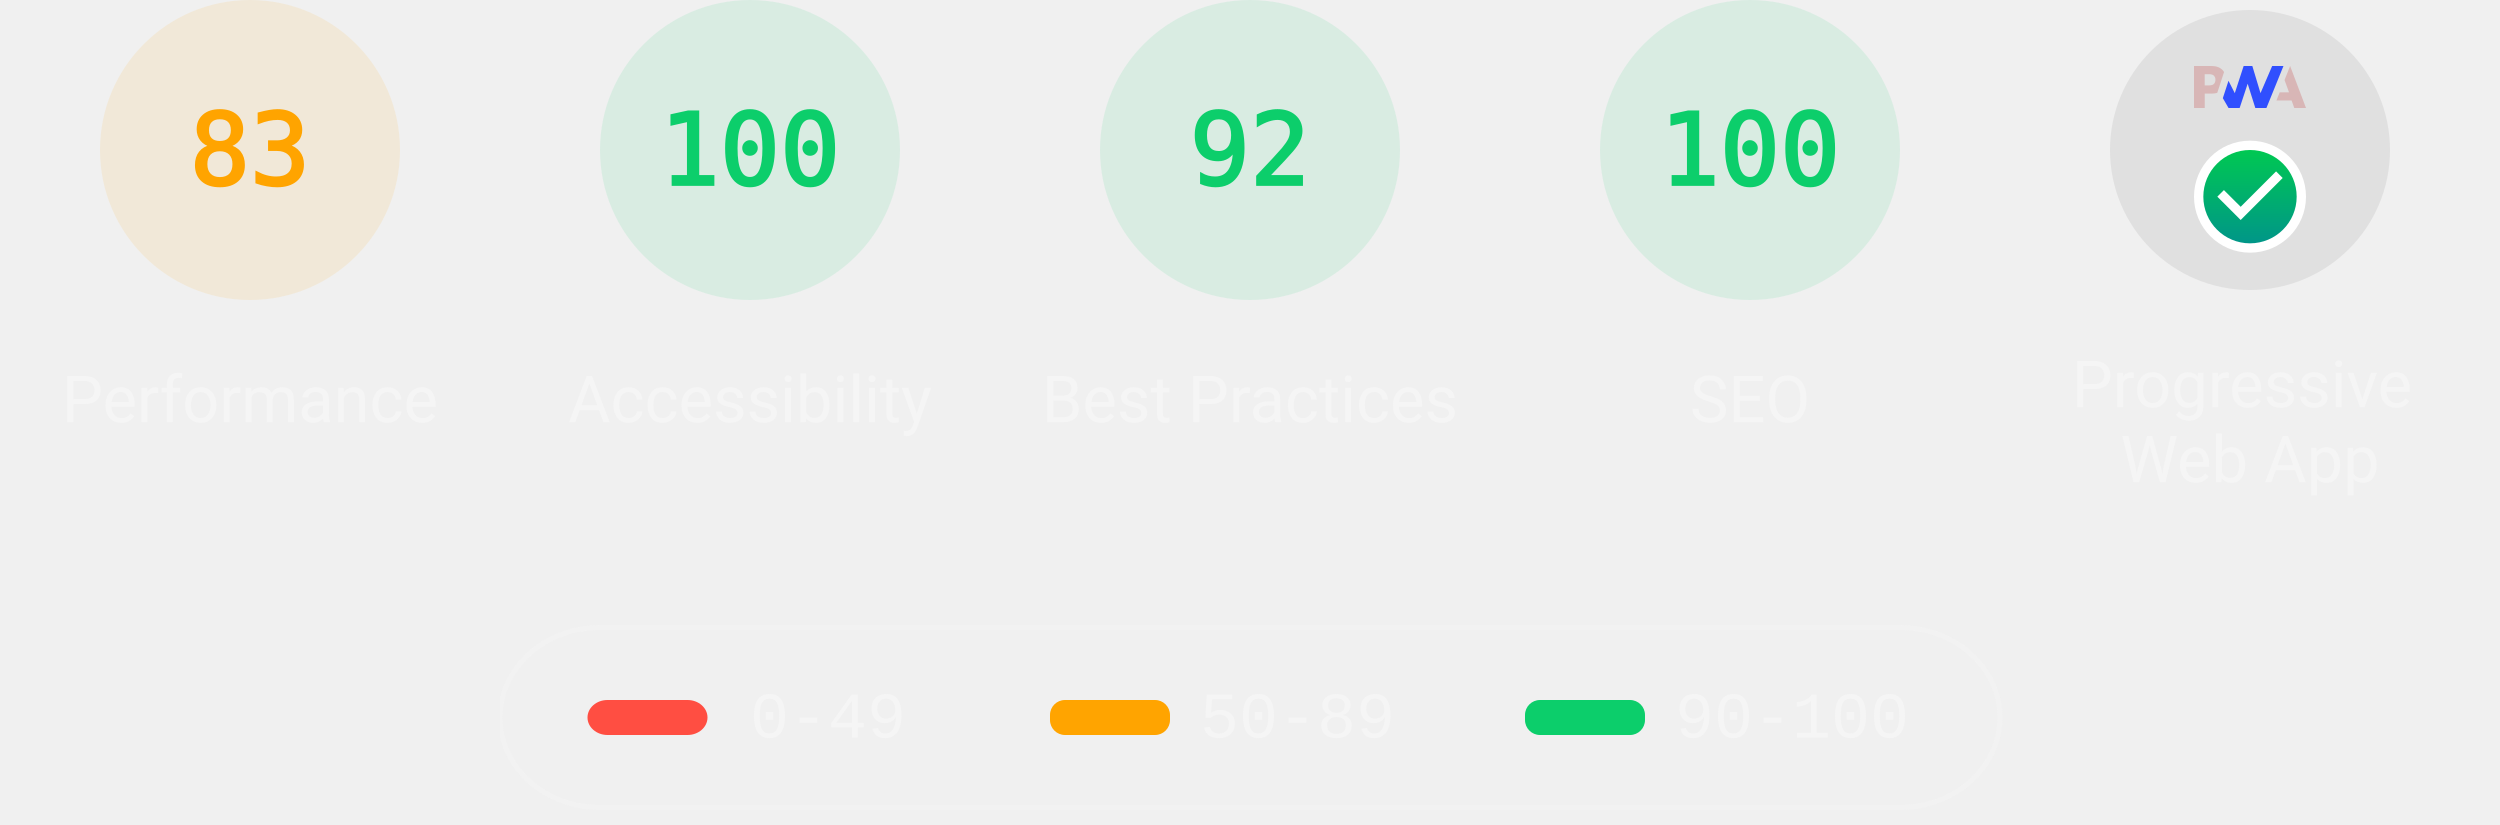
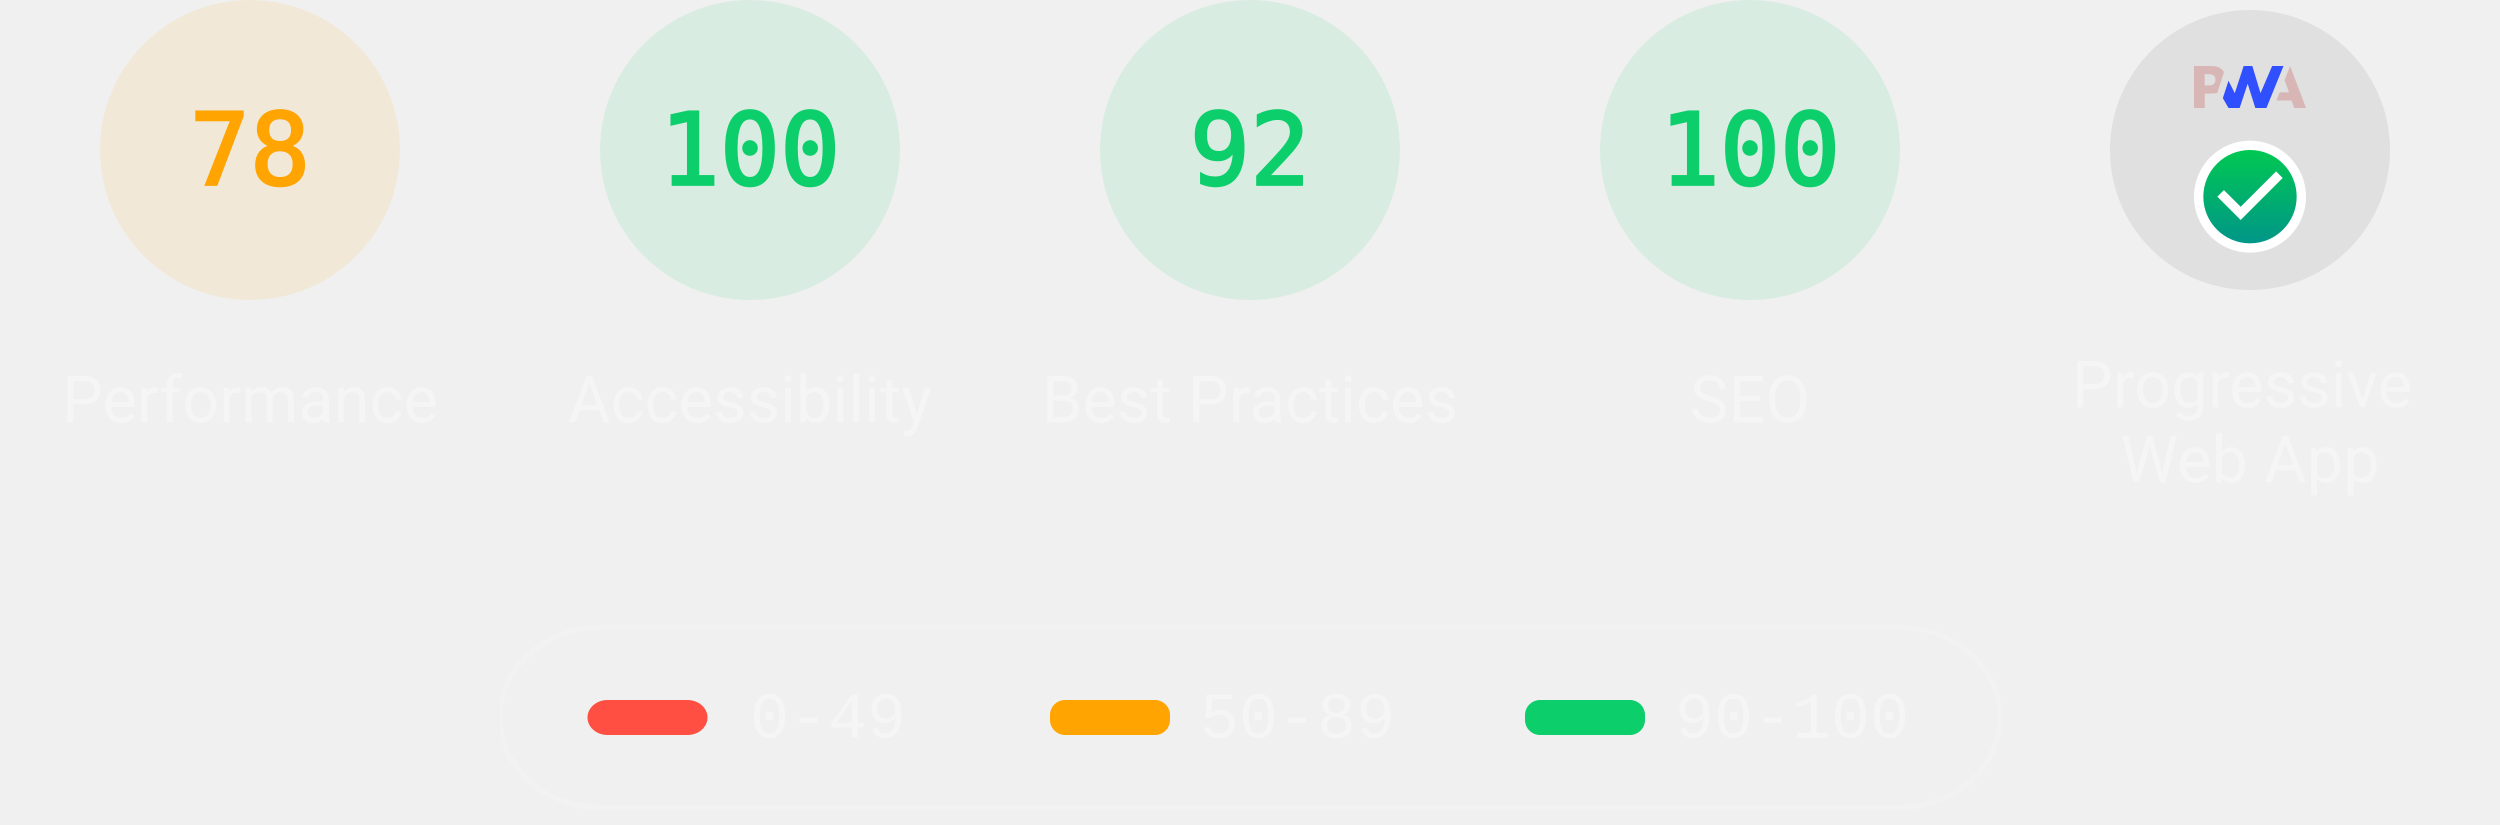
<svg xmlns="http://www.w3.org/2000/svg" class="theme--dark" fill="none" width="1000" height="330">
  <style>
			.gauge-base {
				opacity: 0.1
			}

			.gauge-arc {
				fill: none;
				animation-delay: 250ms;
				stroke-linecap: round;
				transform: rotate(-90deg);
				transform-origin: 100px 60px;
				animation: load-gauge 1s ease forwards
			}

			.guage-text {
				font-size: 40px;
				font-family: monospace;
				text-align: center
			}

			.guage-red {
				color: #ff4e42;
				fill: #ff4e42;
				stroke: #ff4e42
			}
			.guage-orange {
				color: #ffa400;
				fill: #ffa400;
				stroke: #ffa400
			}
			.guage-green {
				color: #0cce6b;
				fill: #0cce6b;
				stroke: #0cce6b
			}
			.theme--agnostic .guage-undefined {
				color: #5c5c5c;
				fill: #5c5c5c;
				stroke: #5c5c5c
			}
			.theme--light .guage-undefined {
				color: #1e1e1e;
				fill: #1e1e1e;
				stroke: #1e1e1e
			}
			.theme--dark .guage-undefined {
				color: #f5f5f5;
				fill: #f5f5f5;
				stroke: #f5f5f5
			}

			.guage-title {
				stroke: none;
				font-size: 26px;
				line-height: 26px;
				font-family: Roboto, Halvetica, Arial, sans-serif
			}
			.metric.guage-title {
				font-family: 'Courier New', Courier, monospace
			}
			.theme--agnostic .guage-title {
				color: #737373;
				fill: #737373
			}
			.theme--light .guage-title {
				color: #212121;
				fill: #212121
			}
			.theme--dark .guage-title {
				color: #f5f5f5;
				fill: #f5f5f5
			}

			@keyframes load-gauge {
				from {
					stroke-dasharray: 0 352.858
				}
			}
			.lh-gauge--pwa__disc {
				fill: #e0e0e0
			}
			.lh-gauge--pwa__logo {
				position: relative;
				fill: #b0b0b0
			}
			.lh-gauge--pwa__invisible {
				display: none
			}
			.lh-gauge--pwa__visible {
				display: inline
			}
			.guage-invisible {
				display: none
			}
			.lh-gauge--pwa__logo--primary-color {
				fill: #304ffe
			}
			.theme--agnostic .lh-gauge--pwa__logo--secondary-color {
				fill: #787878
			}
			.theme--light .lh-gauge--pwa__logo--secondary-color {
				fill: #3d3d3d
			}
			.theme--dark .lh-gauge--pwa__logo--secondary-color {
				fill: #d8b6b6
			}
			.theme--light #svg_2 {
				stroke: #00000022
			}
			.theme--agnostic #svg_2 {
				stroke: #616161
			}
			.theme--light #svg_2 {
				stroke: #00000022
			}
			.theme--dark #svg_2 {
				stroke: #f5f5f566
			}
		</style>
  <svg class="guage-div guage-perf guage-orange" viewBox="0 0 200 200" width="200" height="200" x="0" y="0">
    <circle class="gauge-base" r="56" cx="100" cy="60" stroke-width="8" />
-     <circle class="gauge-arc guage-arc-1" r="56" cx="100" cy="60" stroke-width="8" style="stroke-dasharray: 292.042, 351.858;" />
-     <text class="guage-text" x="100px" y="60px" alignment-baseline="central" dominant-baseline="central" text-anchor="middle">83</text>
+     <circle class="gauge-arc guage-arc-1" r="56" cx="100" cy="60" stroke-width="8" style="stroke-dasharray: 274.449, 351.858;" />
+     <text class="guage-text" x="100px" y="60px" alignment-baseline="central" dominant-baseline="central" text-anchor="middle">78</text>
    <text class="guage-title" x="100px" y="160px" alignment-baseline="central" dominant-baseline="central" text-anchor="middle">Performance</text>
  </svg>,<svg class="guage-div guage-perf guage-green" viewBox="0 0 200 200" width="200" height="200" x="200" y="0">
    <circle class="gauge-base" r="56" cx="100" cy="60" stroke-width="8" />
    <circle class="gauge-arc guage-arc-1" r="56" cx="100" cy="60" stroke-width="8" style="stroke-dasharray: 351.858, 351.858;" />
    <text class="guage-text" x="100px" y="60px" alignment-baseline="central" dominant-baseline="central" text-anchor="middle">100</text>
    <text class="guage-title" x="100px" y="160px" alignment-baseline="central" dominant-baseline="central" text-anchor="middle">Accessibility</text>
  </svg>,<svg class="guage-div guage-perf guage-green" viewBox="0 0 200 200" width="200" height="200" x="400" y="0">
    <circle class="gauge-base" r="56" cx="100" cy="60" stroke-width="8" />
    <circle class="gauge-arc guage-arc-1" r="56" cx="100" cy="60" stroke-width="8" style="stroke-dasharray: 323.709, 351.858;" />
    <text class="guage-text" x="100px" y="60px" alignment-baseline="central" dominant-baseline="central" text-anchor="middle">92</text>
    <text class="guage-title" x="100px" y="160px" alignment-baseline="central" dominant-baseline="central" text-anchor="middle">Best Practices</text>
  </svg>,<svg class="guage-div guage-perf guage-green" viewBox="0 0 200 200" width="200" height="200" x="600" y="0">
    <circle class="gauge-base" r="56" cx="100" cy="60" stroke-width="8" />
    <circle class="gauge-arc guage-arc-1" r="56" cx="100" cy="60" stroke-width="8" style="stroke-dasharray: 351.858, 351.858;" />
    <text class="guage-text" x="100px" y="60px" alignment-baseline="central" dominant-baseline="central" text-anchor="middle">100</text>
    <text class="guage-title" x="100px" y="160px" alignment-baseline="central" dominant-baseline="central" text-anchor="middle">SEO</text>
  </svg>,<svg class="guage-div guage-pwa" viewBox="0 0 200 200" width="200" height="200" x="800" y="0">
    <svg viewBox="0 0 60 60" width="112" height="112" x="44" y="4">
      <defs>
        <linearGradient id="lh-gauge--pwa__check-circle__gradient-0" x1="50%" y1="0%" x2="50%" y2="100%">
          <stop stop-color="#00C852" offset="0%" />
          <stop stop-color="#009688" offset="100%" />
        </linearGradient>
        <linearGradient id="lh-gauge--pwa__installable__shadow-gradient-0" x1="76.056%" x2="24.111%" y1="82.995%" y2="24.735%">
          <stop stop-color="#A5D6A7" offset="0%" />
          <stop stop-color="#80CBC4" offset="100%" />
        </linearGradient>
        <linearGradient id="lh-gauge--pwa__fast-reliable__shadow-gradient-0" x1="76.056%" y1="82.995%" x2="25.678%" y2="26.493%">
          <stop stop-color="#64B5F6" offset="0%" />
          <stop stop-color="#2979FF" offset="100%" />
        </linearGradient>
        <g id="lh-gauge--pwa__fast-reliable-badge-0">
          <circle fill="#FFFFFF" cx="10" cy="10" r="10" />
          <path fill="#304FFE" d="M10 3.58l5.25 2.34v3.5c0 3.23-2.24 6.26-5.25 7-3.01-.74-5.25-3.77-5.25-7v-3.5L10 3.58zm-.47 10.74l2.76-4.83.03-.07c.04-.08 0-.24-.22-.24h-1.64l.47-3.26h-.47l-2.7 4.77c-.02.01.05-.1-.04.05-.09.16-.1.31.18.31h1.63l-.47 3.27h.47z" />
        </g>
        <g id="lh-gauge--pwa__installable-badge-0">
          <circle fill="#FFFFFF" cx="10" cy="10" r="10" />
          <path fill="#009688" d="M10 4.167A5.835 5.835 0 0 0 4.167 10 5.835 5.835 0 0 0 10 15.833 5.835 5.835 0 0 0 15.833 10 5.835 5.835 0 0 0 10 4.167zm2.917 6.416h-2.334v2.334H9.417v-2.334H7.083V9.417h2.334V7.083h1.166v2.334h2.334v1.166z" />
        </g>
      </defs>
      <g stroke="none" fill-rule="nonzero">
        <circle class="lh-gauge--pwa__disc" cx="30" cy="30" r="30" />
        <g class="lh-gauge--pwa__logo">
          <path class="lh-gauge--pwa__logo--secondary-color" d="M35.66 19.39l.7-1.75h2L37.4 15 38.6 12l3.4 9h-2.51l-.58-1.61z" />
          <path class="lh-gauge--pwa__logo--primary-color" d="M33.52 21l3.65-9h-2.42l-2.5 5.82L30.5 12h-1.86l-1.9 5.82-1.35-2.65-1.21 3.72L25.4 21h2.38l1.72-5.2 1.64 5.2z" />
          <path class="lh-gauge--pwa__logo--secondary-color" fill-rule="nonzero" d="M20.3 17.91h1.48c.45 0 .85-.05 1.2-.15l.39-1.18 1.07-3.3a2.64 2.64 0 0 0-.28-.37c-.55-.6-1.36-.91-2.42-.91H18v9h2.3V17.9zm1.96-3.84c.22.22.33.5.33.87 0 .36-.1.65-.29.87-.2.23-.59.35-1.15.35h-.86v-2.41h.87c.52 0 .89.1 1.1.32z" />
        </g>
        <rect class="lh-gauge--pwa__component lh-gauge--pwa__na-line lh-gauge--pwa__invisible" fill="#FFFFFF" x="20" y="32" width="20" height="4" rx="2" />
        <g class="lh-gauge--pwa__component lh-gauge--pwa__fast-reliable-badge lh-gauge--pwa__invisible" transform="translate(20, 29)">
          <path fill="url(#lh-gauge--pwa__fast-reliable__shadow-gradient-0)" d="M33.63 19.49A30 30 0 0 1 16.2 30.36L3 17.14 17.14 3l16.49 16.49z" />
          <use href="#lh-gauge--pwa__fast-reliable-badge-0" />
        </g>
        <g class="lh-gauge--pwa__component lh-gauge--pwa__installable-badge lh-gauge--pwa__invisible" transform="translate(20, 29)">
          <path fill="url(#lh-gauge--pwa__installable__shadow-gradient-0)" d="M33.629 19.487c-4.272 5.453-10.391 9.39-17.415 10.869L3 17.142 17.142 3 33.63 19.487z" />
          <use href="#lh-gauge--pwa__installable-badge-0" />
        </g>
        <g class="lh-gauge--pwa__component lh-gauge--pwa__fast-reliable-installable-badges lh-gauge--pwa__invisible">
          <g transform="translate(8, 29)">
            <path fill="url(#lh-gauge--pwa__fast-reliable__shadow-gradient-0)" d="M16.321 30.463L3 17.143 17.142 3l22.365 22.365A29.864 29.864 0 0 1 22 31c-1.942 0-3.84-.184-5.679-.537z" />
            <use href="#lh-gauge--pwa__fast-reliable-badge-0" />
          </g>
          <g transform="translate(32, 29)">
            <path fill="url(#lh-gauge--pwa__installable__shadow-gradient-0)" d="M25.982 11.84a30.107 30.107 0 0 1-13.08 15.203L3 17.143 17.142 3l8.84 8.84z" />
            <use href="#lh-gauge--pwa__installable-badge-0" />
          </g>
        </g>
        <g class="lh-gauge--pwa__component lh-gauge--pwa__check-circle lh-gauge--pwa__visible" transform="translate(18, 28)">
          <circle fill="#FFFFFF" cx="12" cy="12" r="12" />
          <path fill="url(#lh-gauge--pwa__check-circle__gradient-0)" d="M12 2a10 10 0 1 0 0 20 10 10 0 0 0 0-20zm-2 15l-5-5 1.41-1.41L10 14.17l7.59-7.59L19 8l-9 9z" />
        </g>
      </g>
    </svg>
    <text class="guage-title" y="160px" alignment-baseline="central" dominant-baseline="central" text-anchor="middle">
      <tspan x="100px" dy="-6px">Progressive</tspan>
      <tspan x="100px" dy="30px">Web App</tspan>
    </text>
  </svg>
  <svg width="604" height="76" x="200" y="250">
    <g>
      <rect fill="none" id="canvas_background" height="80" width="604" y="-1" x="-1" />
      <g display="none" overflow="visible" y="0" x="0" height="100%" width="100%" id="canvasGrid">
        <rect fill="url(#gridpattern)" stroke-width="0" y="0" x="0" height="100%" width="100%" />
      </g>
    </g>
    <g>
      <rect fill-opacity="0" stroke-width="2" rx="40" id="svg_2" height="72" width="600" y="1" x="0" fill="#000000" />
      <rect stroke="#000" rx="8" id="svg_3" height="14" width="48" y="30" x="35" stroke-opacity="null" stroke-width="0" fill="#ff4e42" />
      <rect stroke="#000" rx="6" id="svg_4" height="14" width="48" y="30" x="220" stroke-opacity="null" stroke-width="0" fill="#ffa400" />
      <rect stroke="#000" rx="6" id="svg_5" height="14" width="48" y="30" x="410" stroke-opacity="null" stroke-width="0" fill="#0cce6b" />
      <text class="metric guage-title" xml:space="preserve" text-anchor="start" font-size="26" id="svg_6" y="45" x="100" stroke-opacity="null" stroke-width="0" stroke="#000">0-49</text>
      <text class="metric guage-title" xml:space="preserve" text-anchor="start" font-size="26" id="svg_7" y="45" x="280" stroke-opacity="null" stroke-width="0" stroke="#000">50-89</text>
      <text class="metric guage-title" xml:space="preserve" text-anchor="start" font-size="26" id="svg_8" y="45" x="470" stroke-opacity="null" stroke-width="0" stroke="#000">90-100</text>
    </g>
  </svg>
</svg>
